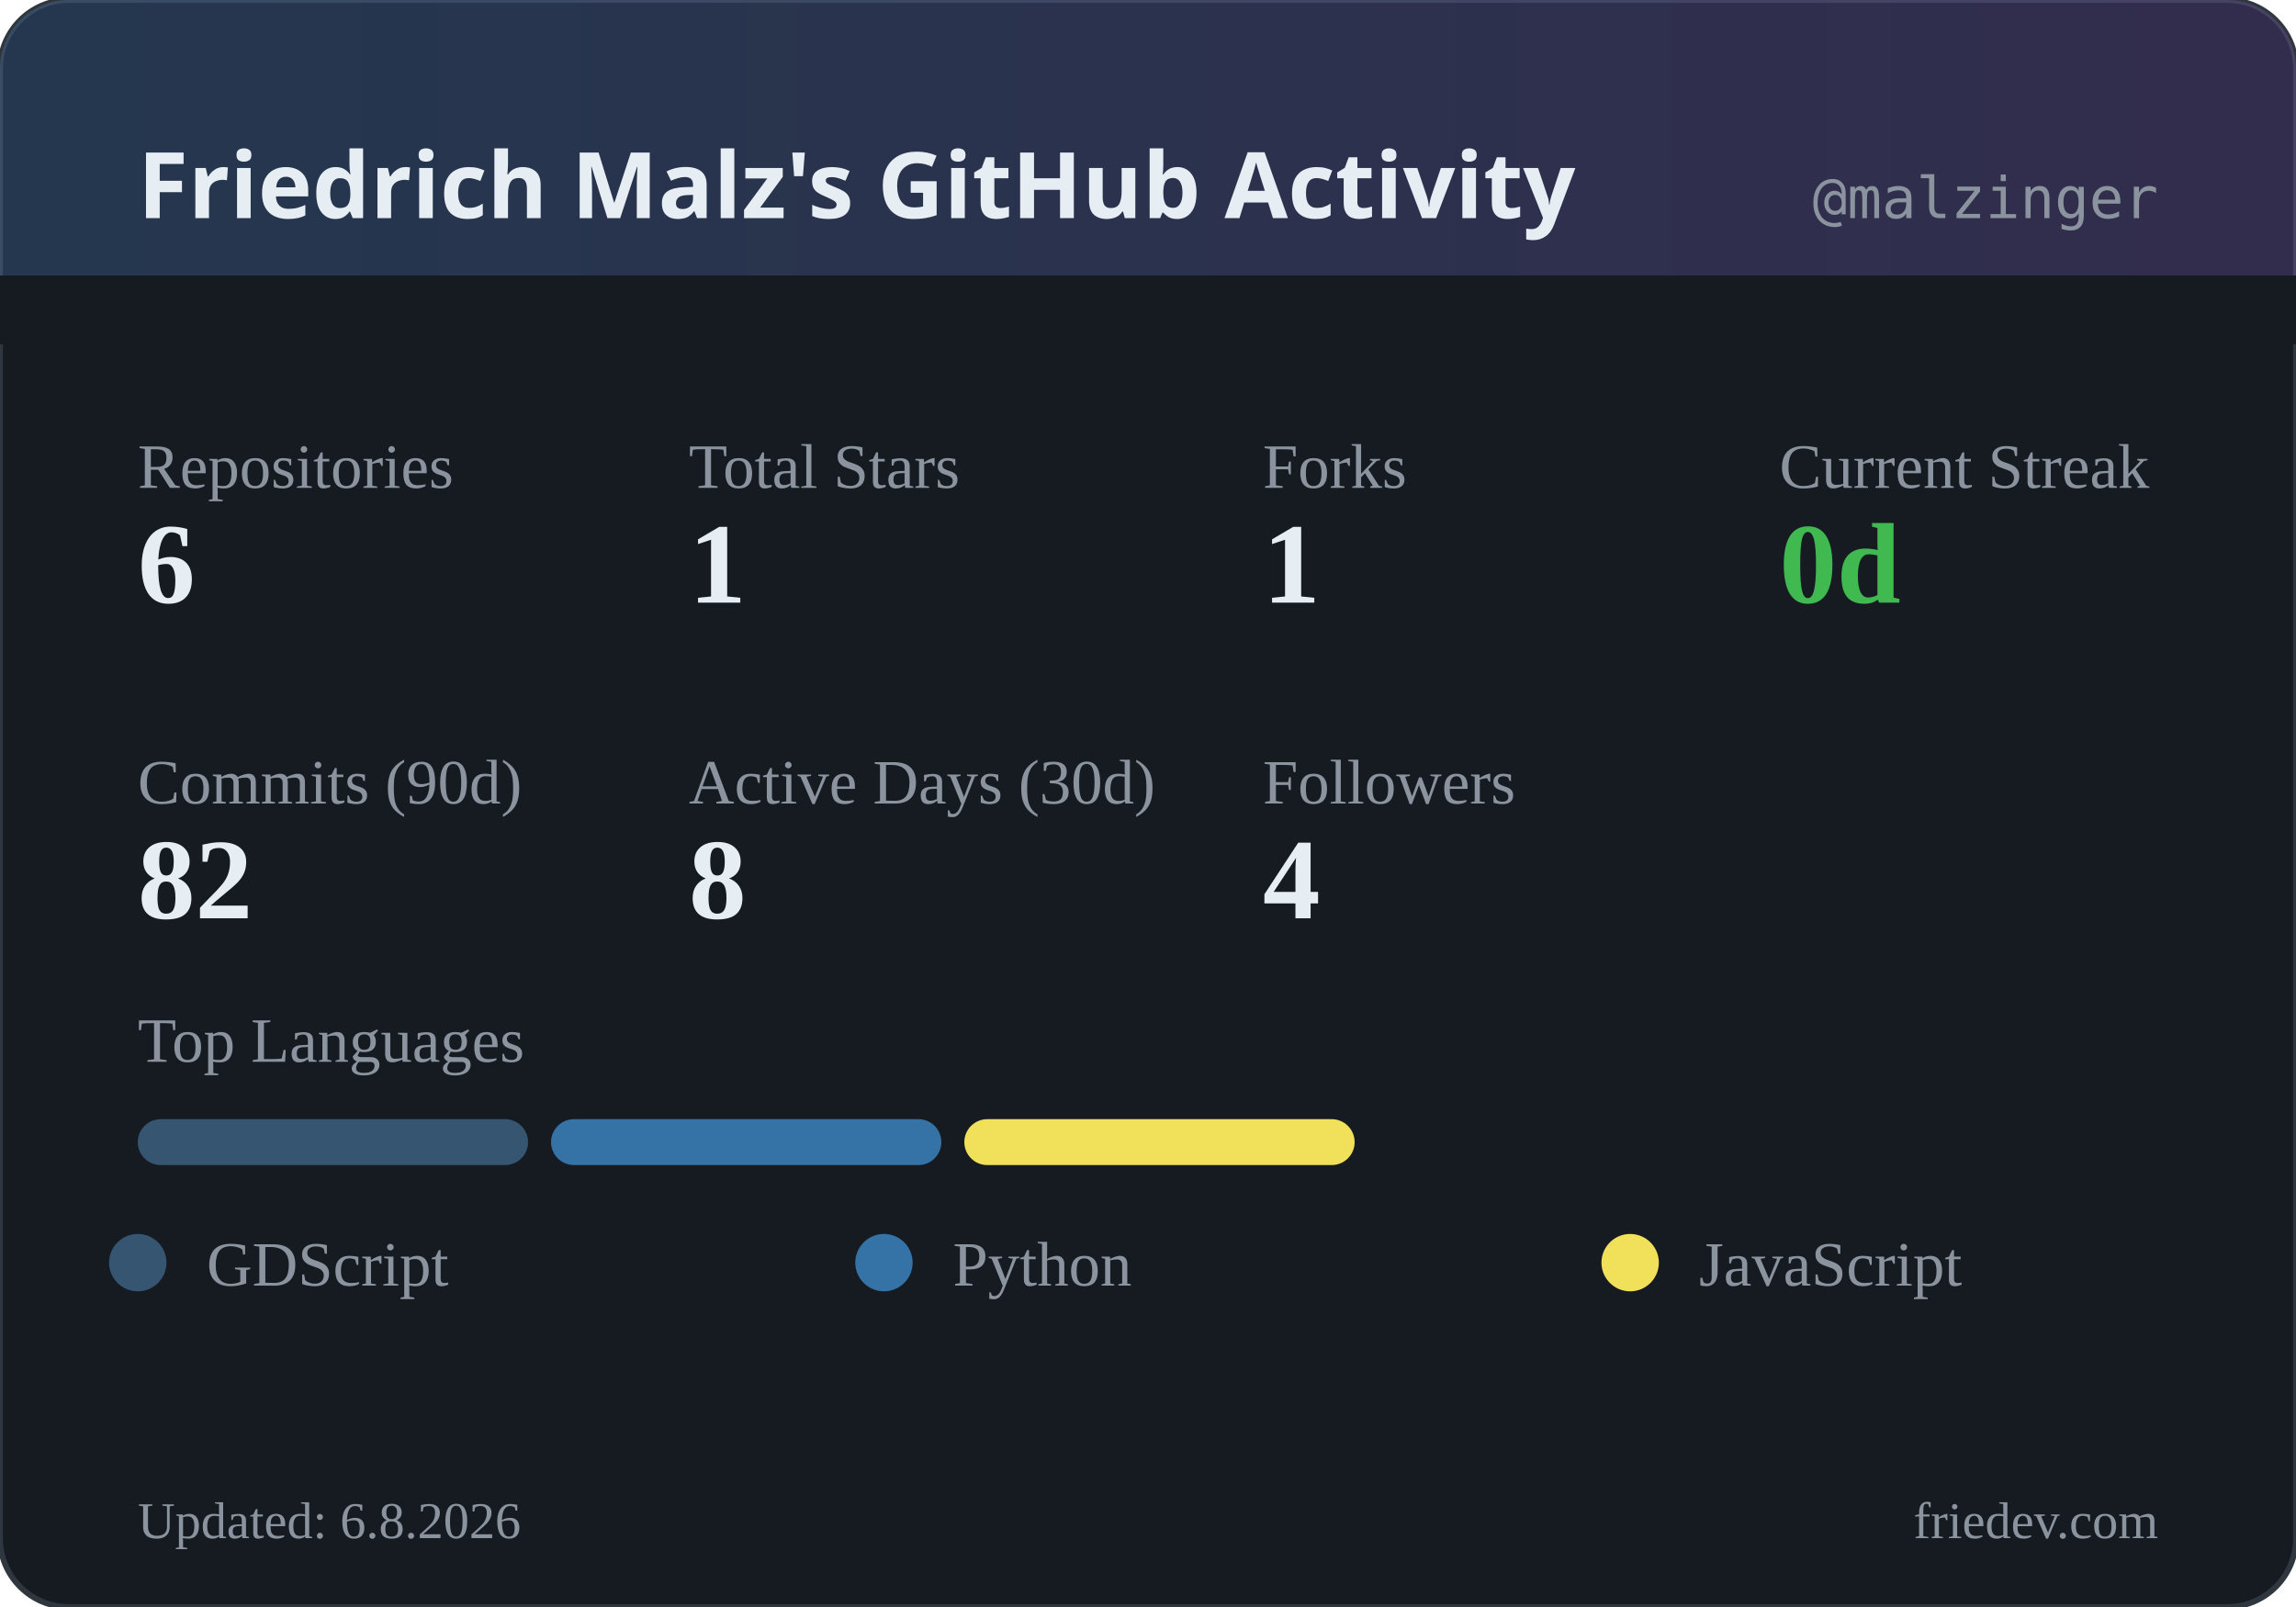
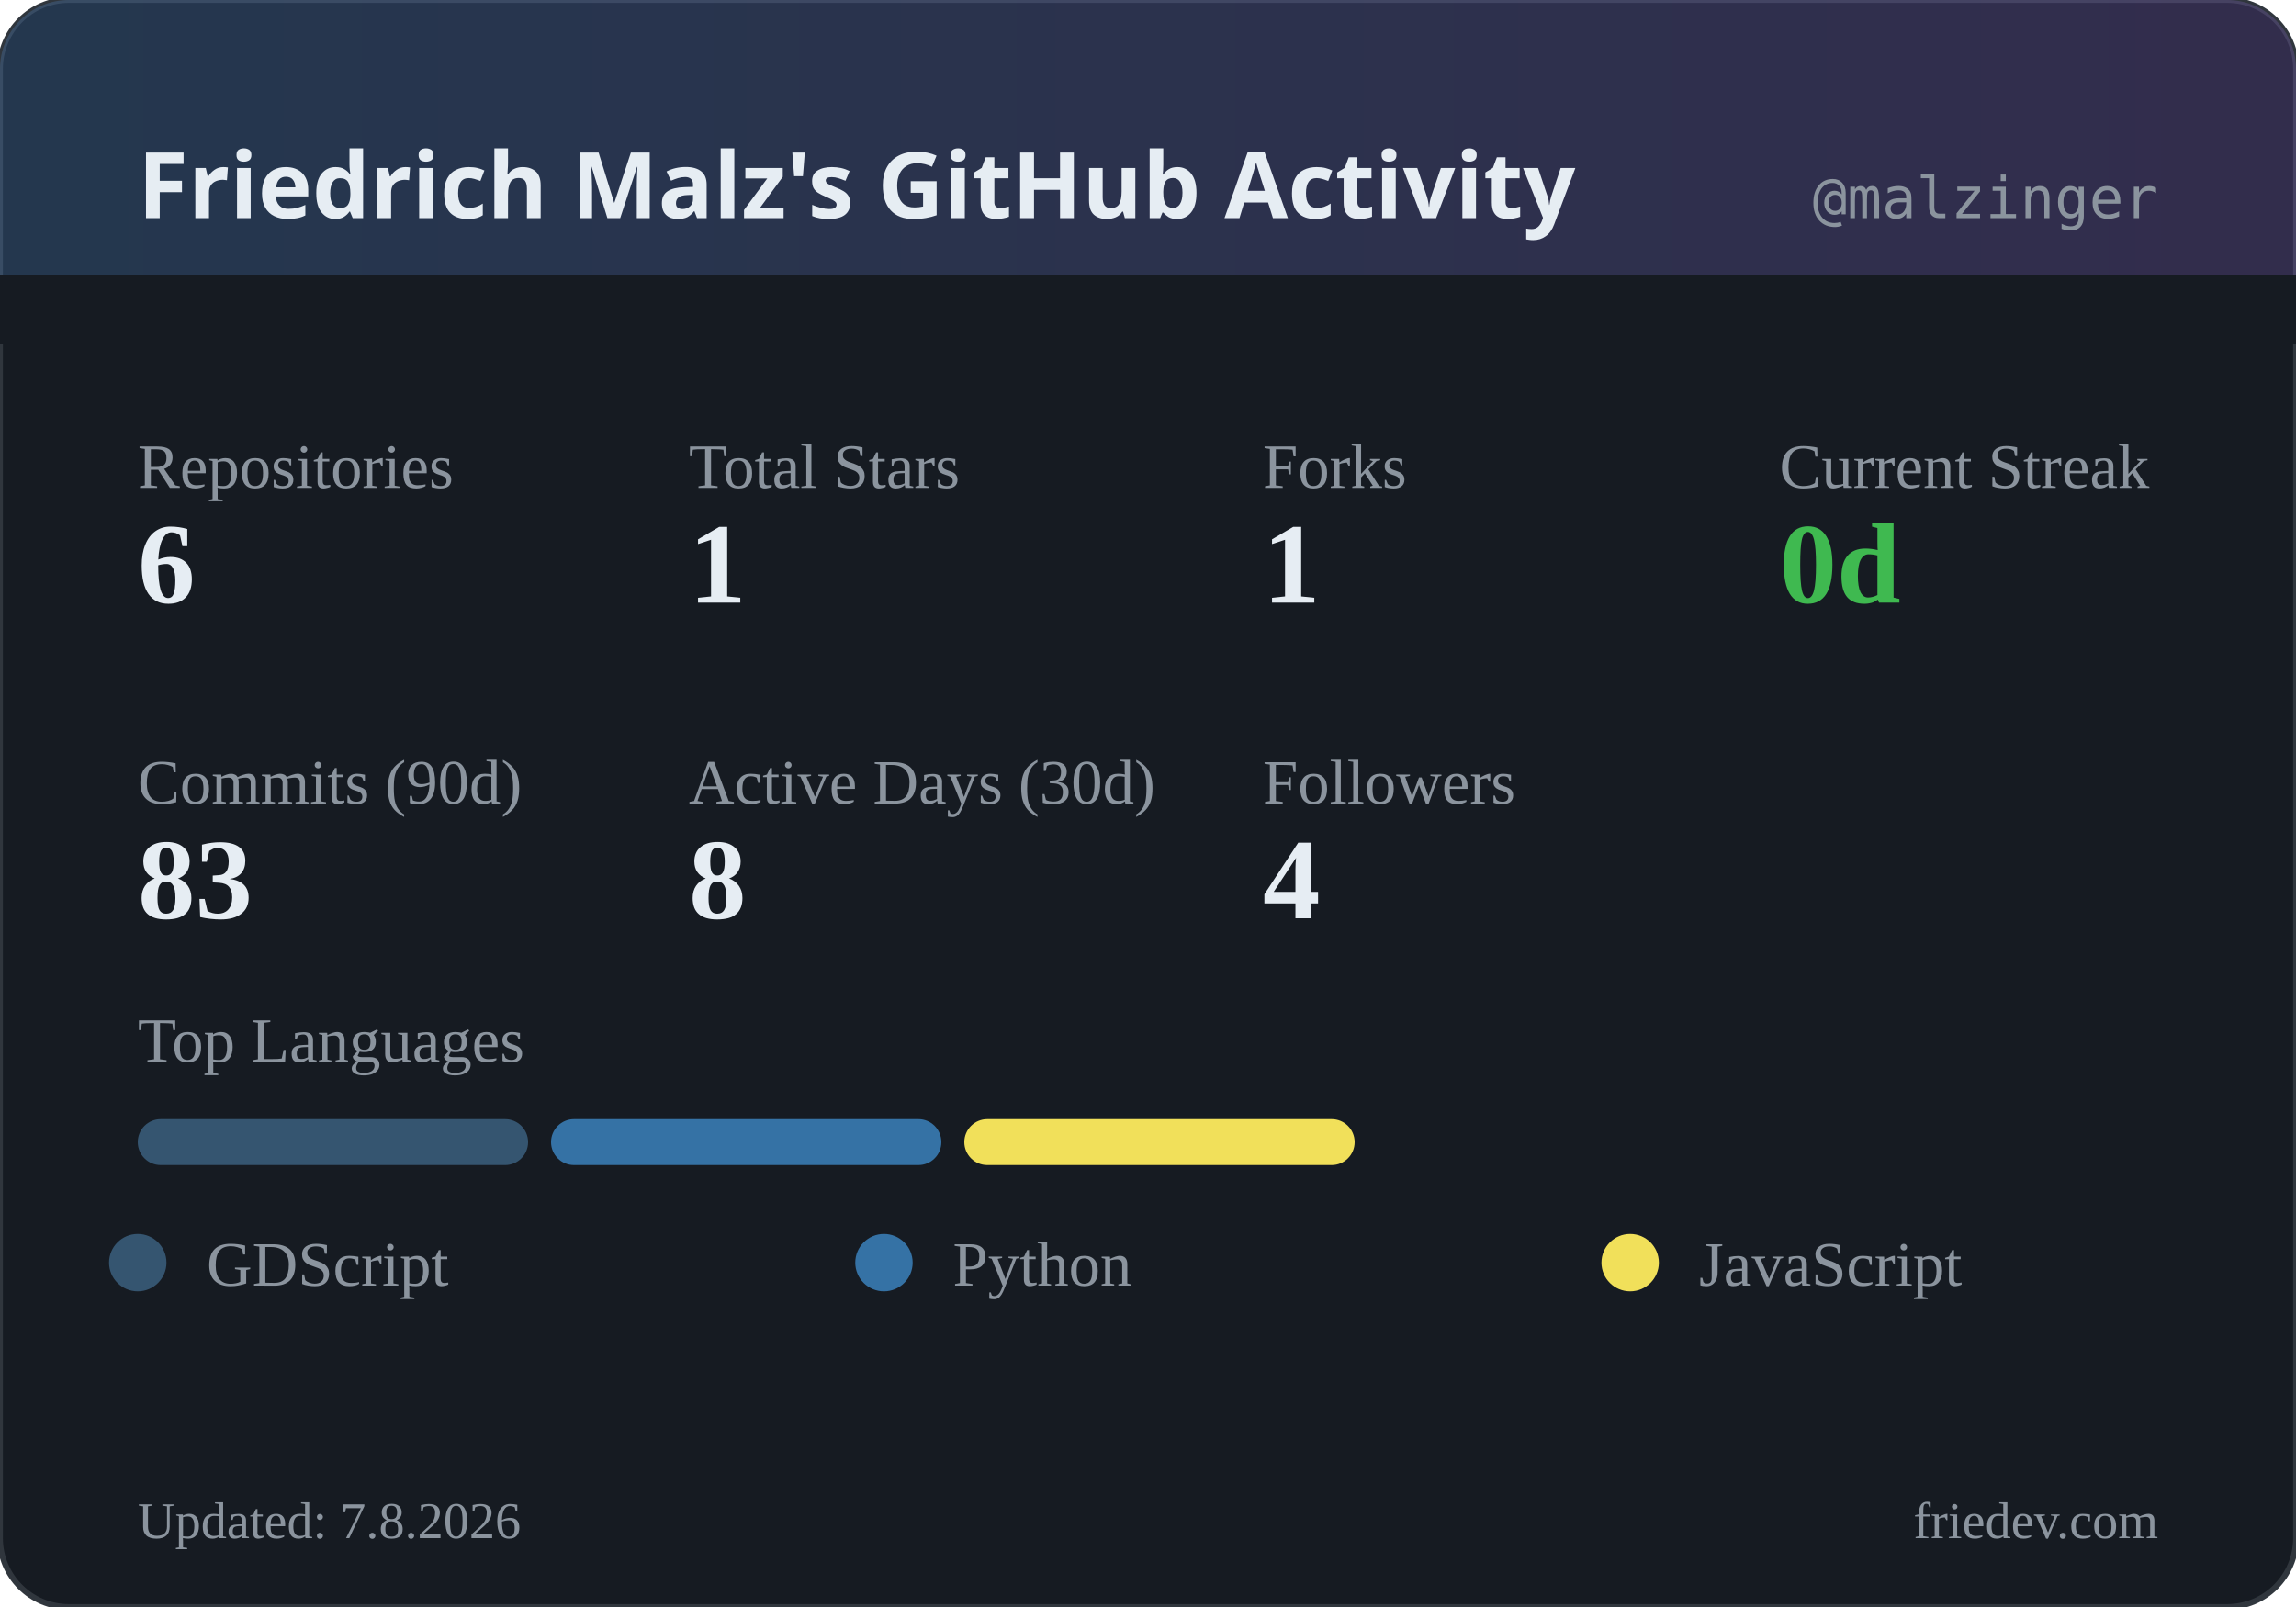
<svg xmlns="http://www.w3.org/2000/svg" width="400" height="280" viewBox="0 0 400 280">
  <defs>
    <linearGradient id="headerGrad" x1="0%" y1="0%" x2="100%" y2="0%">
      <stop offset="0%" style="stop-color:#58a6ff;stop-opacity:0.2" />
      <stop offset="100%" style="stop-color:#a371f7;stop-opacity:0.2" />
    </linearGradient>
  </defs>
  <rect width="400" height="280" rx="12" fill="#161b22" />
  <rect width="400" height="280" rx="12" fill="none" stroke="#30363d" stroke-width="1" />
  <rect width="400" height="60" rx="12" fill="url(#headerGrad)" />
  <rect x="0" y="48" width="400" height="12" fill="#161b22" />
  <text x="24" y="38" fill="#e6edf3" font-family="system-ui, sans-serif" font-size="16" font-weight="600">Friedrich Malz's GitHub Activity</text>
  <text x="376" y="38" fill="#8b949e" font-family="monospace" font-size="10" text-anchor="end">@malzinger</text>
  <text x="24" y="85" fill="#8b949e" font-size="11">Repositories</text>
  <text x="24" y="105" fill="#e6edf3" font-size="20" font-weight="600">6</text>
  <text x="120" y="85" fill="#8b949e" font-size="11">Total Stars</text>
  <text x="120" y="105" fill="#e6edf3" font-size="20" font-weight="600">1</text>
  <text x="220" y="85" fill="#8b949e" font-size="11">Forks</text>
  <text x="220" y="105" fill="#e6edf3" font-size="20" font-weight="600">1</text>
  <text x="310" y="85" fill="#8b949e" font-size="11">Current Streak</text>
  <text x="310" y="105" fill="#3fb950" font-size="20" font-weight="600">0d</text>
  <text x="24" y="140" fill="#8b949e" font-size="11">Commits (90d)</text>
-   <text x="24" y="160" fill="#e6edf3" font-size="20" font-weight="600">82</text>
+   <text x="24" y="160" fill="#e6edf3" font-size="20" font-weight="600">83</text>
  <text x="120" y="140" fill="#8b949e" font-size="11">Active Days (30d)</text>
  <text x="120" y="160" fill="#e6edf3" font-size="20" font-weight="600">8</text>
  <text x="220" y="140" fill="#8b949e" font-size="11">Followers</text>
  <text x="220" y="160" fill="#e6edf3" font-size="20" font-weight="600">4</text>
  <text x="24" y="185" fill="#8b949e" font-size="11">Top Languages</text>
  <rect x="24" y="195" width="68" height="8" rx="4" fill="#355570" />
  <rect x="96" y="195" width="68" height="8" rx="4" fill="#3572A5" />
  <rect x="168" y="195" width="68" height="8" rx="4" fill="#f1e05a" />
  <circle cx="24" cy="220" r="5" fill="#355570" />
  <text x="36" y="224" fill="#8b949e" font-size="11">GDScript</text>
  <circle cx="154" cy="220" r="5" fill="#3572A5" />
  <text x="166" y="224" fill="#8b949e" font-size="11">Python</text>
  <circle cx="284" cy="220" r="5" fill="#f1e05a" />
  <text x="296" y="224" fill="#8b949e" font-size="11">JavaScript</text>
-   <text x="24" y="268" fill="#8b949e" font-size="9">Updated: 6.8.2026</text>
+   <text x="24" y="268" fill="#8b949e" font-size="9">Updated: 7.8.2026</text>
  <text x="376" y="268" fill="#8b949e" font-size="9" text-anchor="end">friedev.com</text>
</svg>
